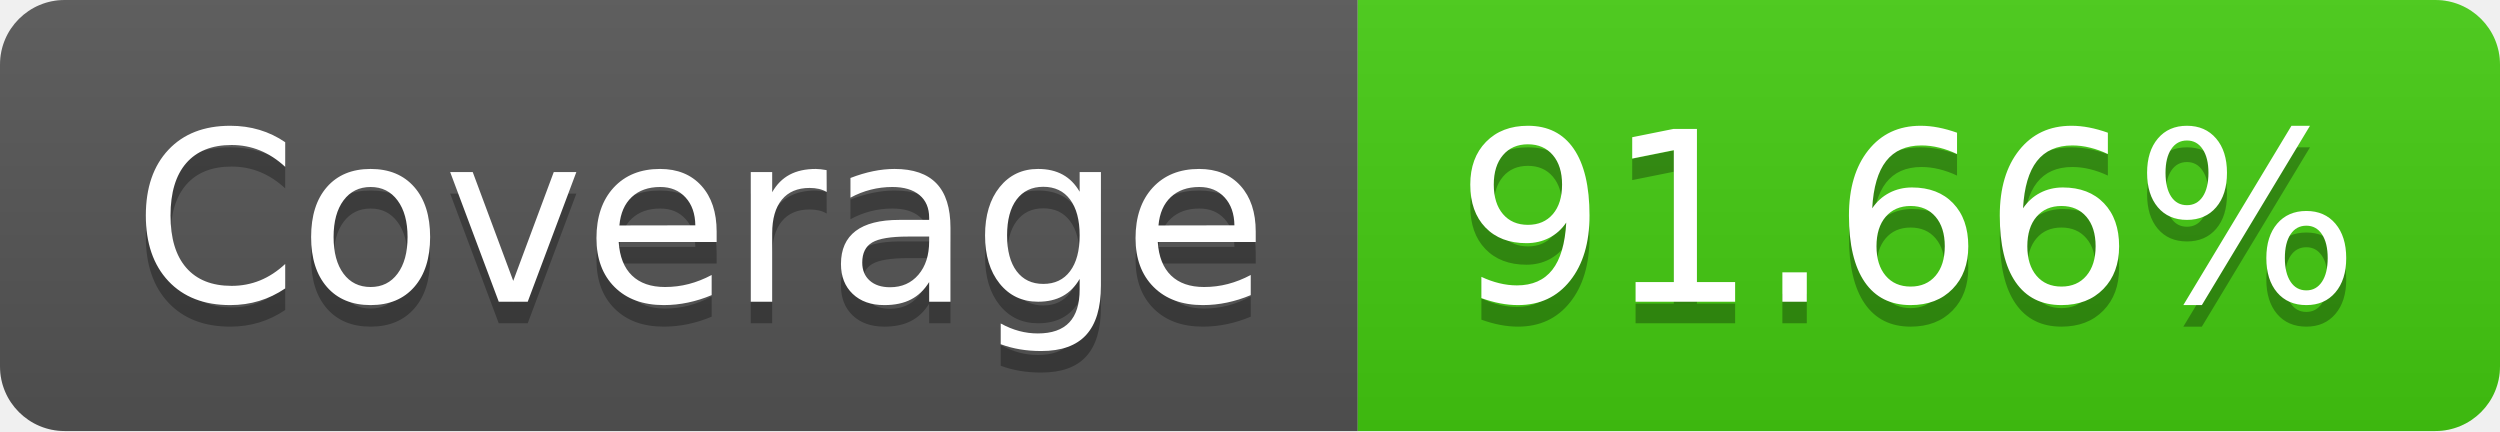
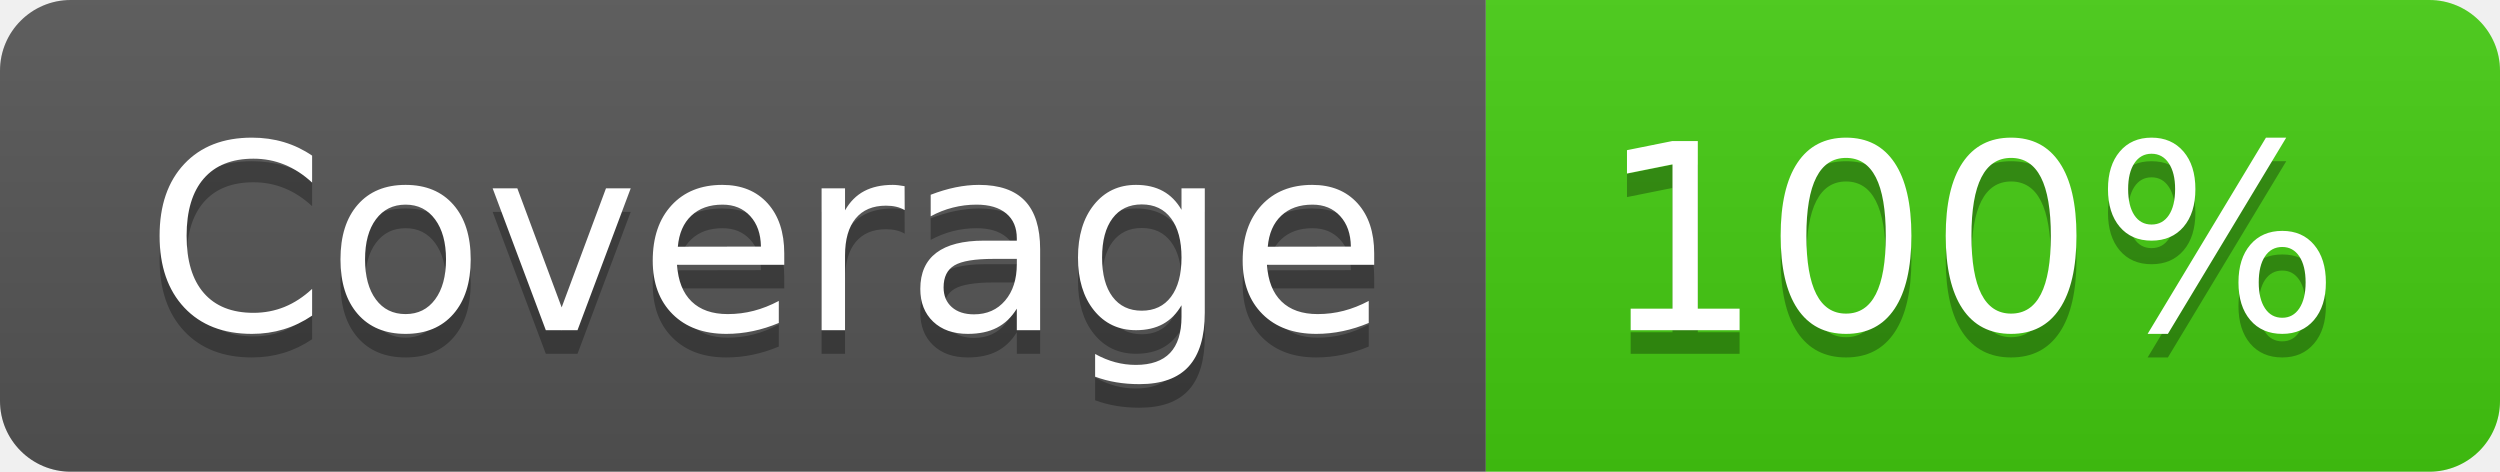
- <svg xmlns="http://www.w3.org/2000/svg" width="116" height="20" role="img" aria-label="Coverage: 91.66%">
+ <svg xmlns="http://www.w3.org/2000/svg" width="106" height="20" role="img" aria-label="Coverage: 100%">
  <linearGradient id="s" x2="0" y2="100%">
    <stop offset="0" stop-color="#bbb" stop-opacity=".1" />
    <stop offset="1" stop-opacity=".1" />
  </linearGradient>
  <clipPath id="r">
-     <rect width="116" height="20" rx="3" fill="#fff" />
+     <rect width="106" height="20" rx="3" fill="#fff" />
  </clipPath>
  <g clip-path="url(#r)">
    <rect width="63" height="20" fill="#555" />
-     <rect x="63" width="53" height="20" fill="#4c1" />
-     <rect width="116" height="20" fill="url(#s)" />
+     <rect x="63" width="43" height="20" fill="#4c1" />
+     <rect width="106" height="20" fill="url(#s)" />
  </g>
  <g fill="#fff" text-anchor="middle" font-family="Verdana,Geneva,DejaVu Sans,sans-serif" text-rendering="geometricPrecision" font-size="110">
    <text aria-hidden="true" x="325" y="150" fill="#010101" fill-opacity=".3" transform="scale(.1)" textLength="530">Coverage</text>
    <text x="325" y="140" transform="scale(.1)" fill="#fff" textLength="530">Coverage</text>
-     <text aria-hidden="true" x="885" y="150" fill="#010101" fill-opacity=".3" transform="scale(.1)" textLength="430">91.66%</text>
-     <text x="885" y="140" transform="scale(.1)" fill="#fff" textLength="430">91.66%</text>
+     <text aria-hidden="true" x="835" y="150" fill="#010101" fill-opacity=".3" transform="scale(.1)" textLength="330">100%</text>
+     <text x="835" y="140" transform="scale(.1)" fill="#fff" textLength="330">100%</text>
  </g>
</svg>
